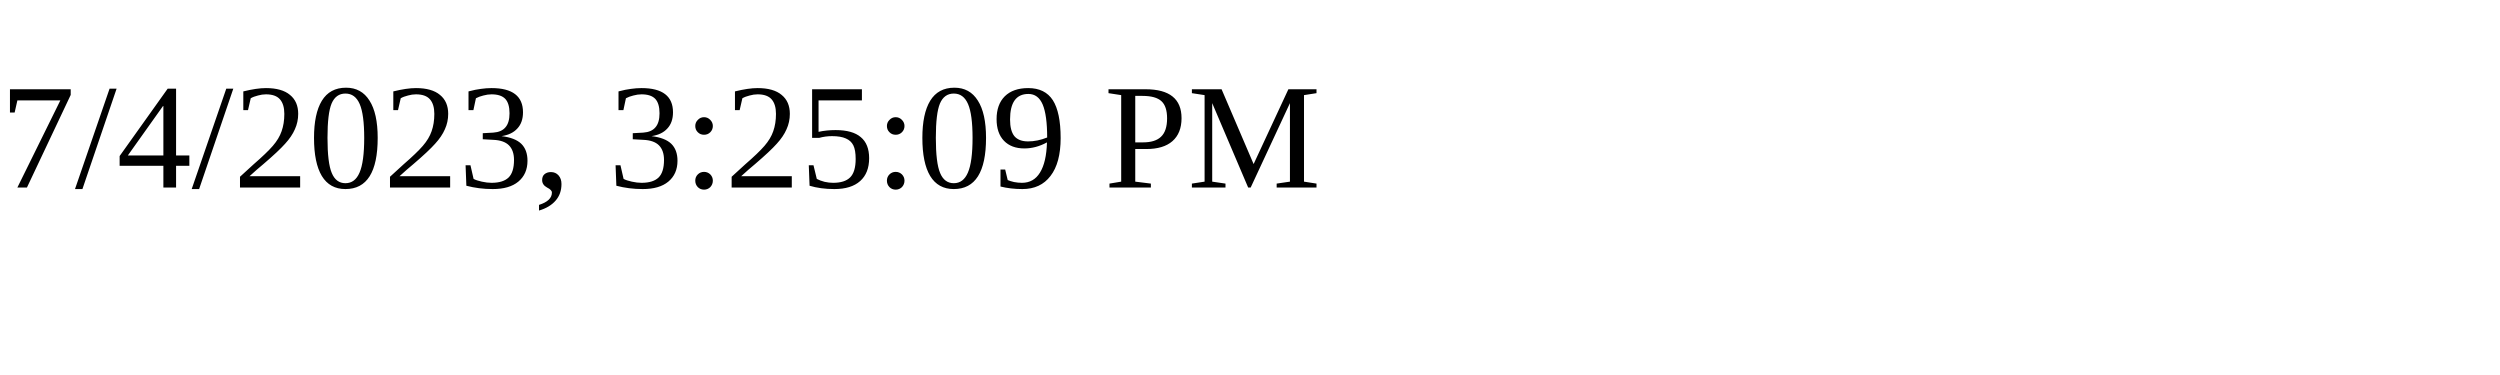
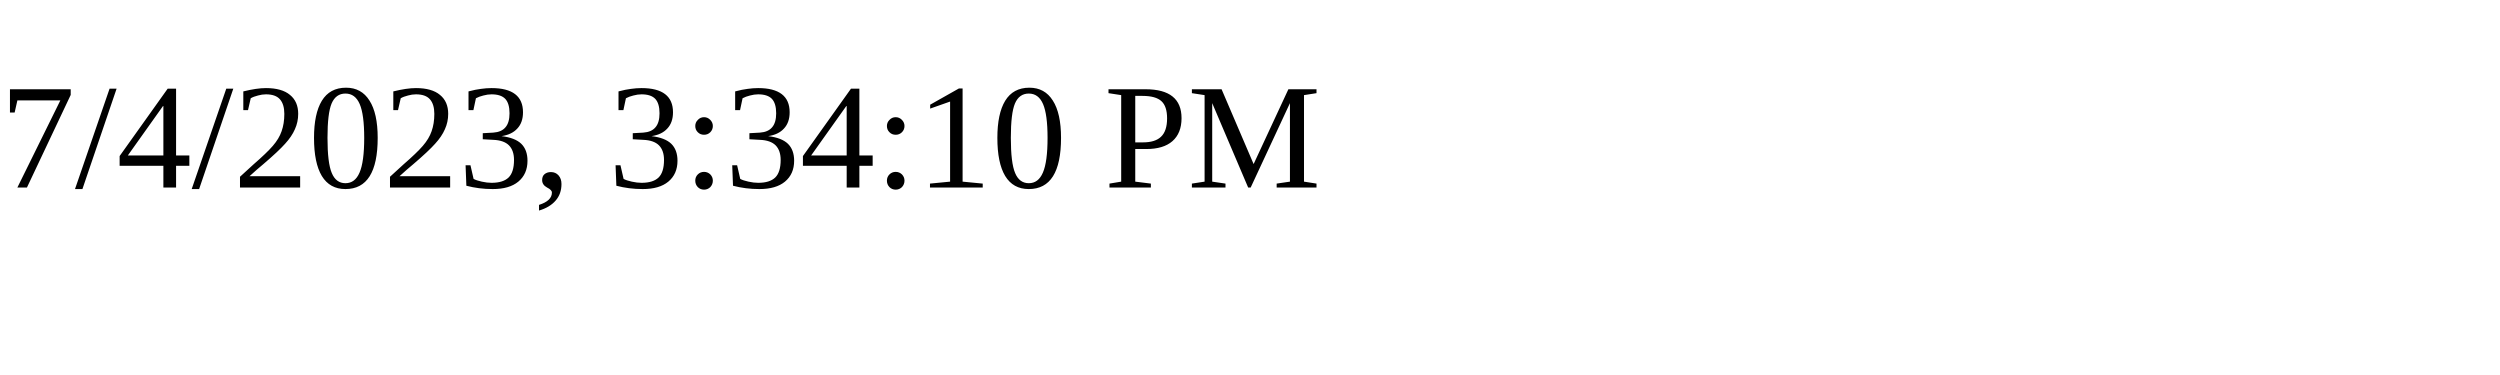
<svg xmlns="http://www.w3.org/2000/svg" height="30" width="200">
-   <text x="0" y="15">7/4/2023, 3:25:09 PM</text>
+   <text x="0" y="15">7/4/2023, 3:34:10 PM</text>
</svg>
